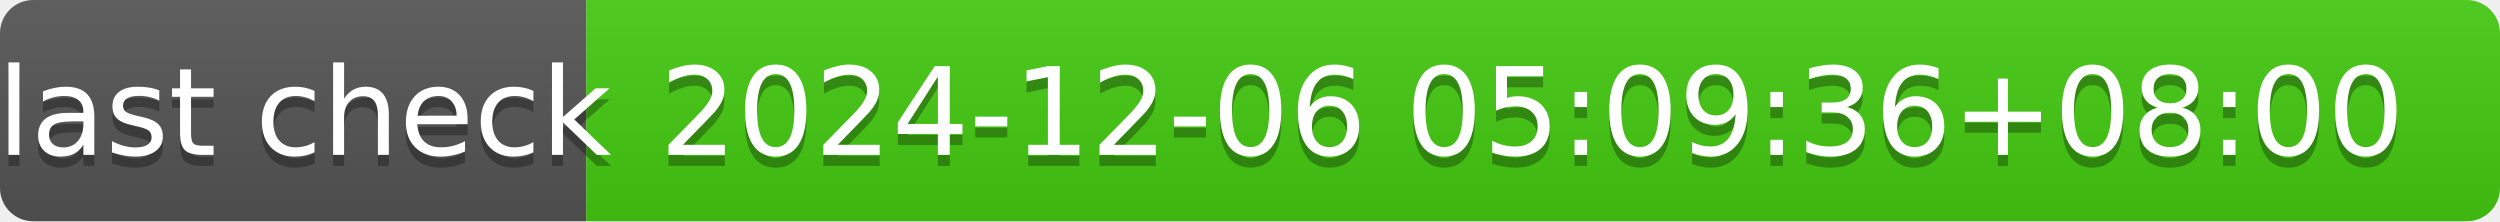
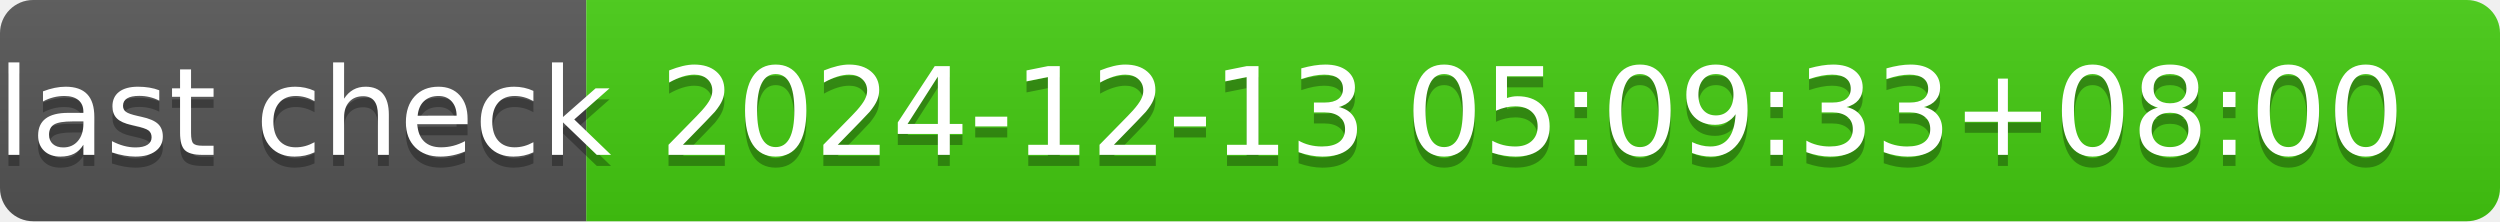
- <svg xmlns="http://www.w3.org/2000/svg" width="226" height="20" role="img" aria-label="last check: 2024-12-06 05:09:36+08:00">
+ <svg xmlns="http://www.w3.org/2000/svg" width="226" height="20" role="img" aria-label="last check: 2024-12-13 05:09:33+08:00">
  <linearGradient id="s" x2="0" y2="100%">
    <stop offset="0" stop-color="#bbb" stop-opacity=".1" />
    <stop offset="1" stop-opacity=".1" />
  </linearGradient>
  <clipPath id="r">
    <rect width="226" height="20" rx="3" fill="#fff" />
  </clipPath>
  <g clip-path="url(#r)">
    <rect width="53" height="20" fill="#555" />
    <rect x="53" width="173" height="20" fill="#4c1" />
    <rect width="226" height="20" fill="url(#s)" />
  </g>
  <g fill="#fff" text-anchor="middle" font-family="Verdana,Geneva,DejaVu Sans,sans-serif" text-rendering="geometricPrecision" font-size="110">
    <text aria-hidden="true" x="275" y="150" fill="#010101" fill-opacity=".3" transform="scale(.1)" textLength="430">last check</text>
    <text x="275" y="140" transform="scale(.1)" fill="#fff" textLength="430">last check</text>
-     <text aria-hidden="true" x="1385" y="150" fill="#010101" fill-opacity=".3" transform="scale(.1)" textLength="1630">2024-12-06 05:09:36+08:00</text>
-     <text x="1385" y="140" transform="scale(.1)" fill="#fff" textLength="1630">2024-12-06 05:09:36+08:00</text>
+     <text aria-hidden="true" x="1385" y="150" fill="#010101" fill-opacity=".3" transform="scale(.1)" textLength="1630">2024-12-13 05:09:33+08:00</text>
+     <text x="1385" y="140" transform="scale(.1)" fill="#fff" textLength="1630">2024-12-13 05:09:33+08:00</text>
  </g>
</svg>
